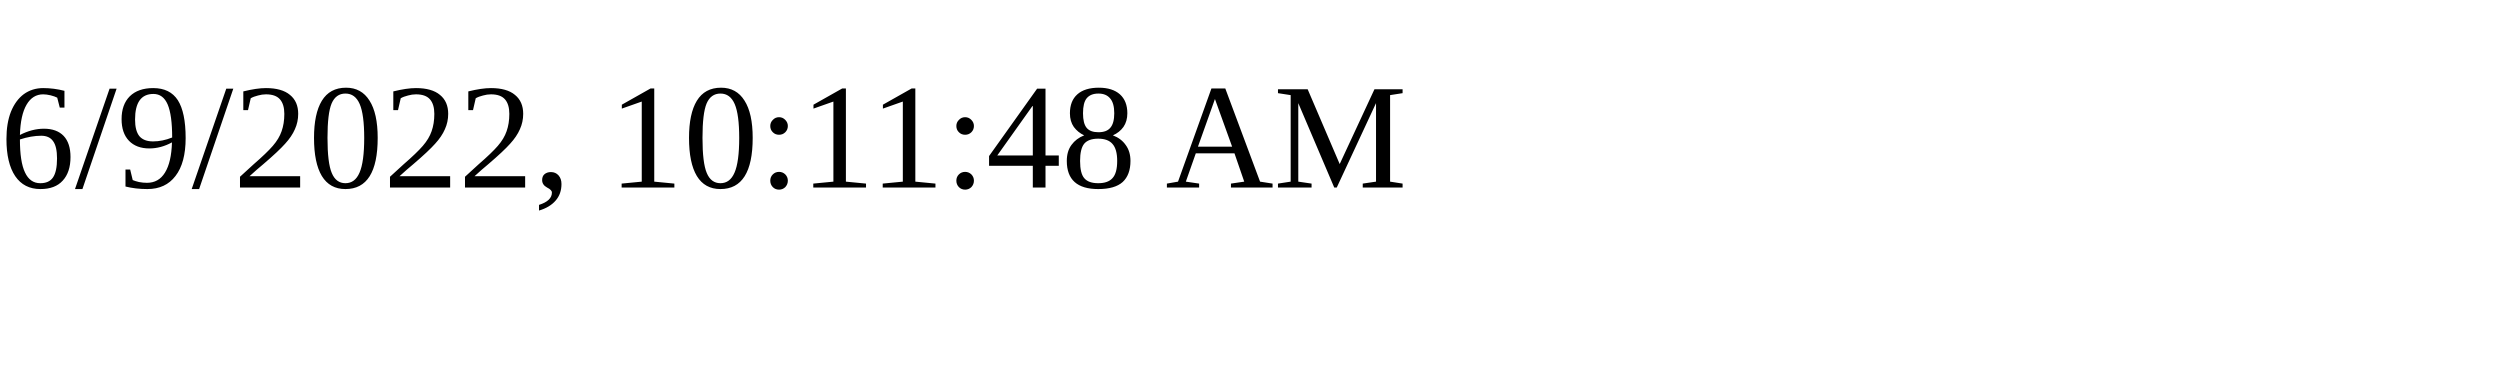
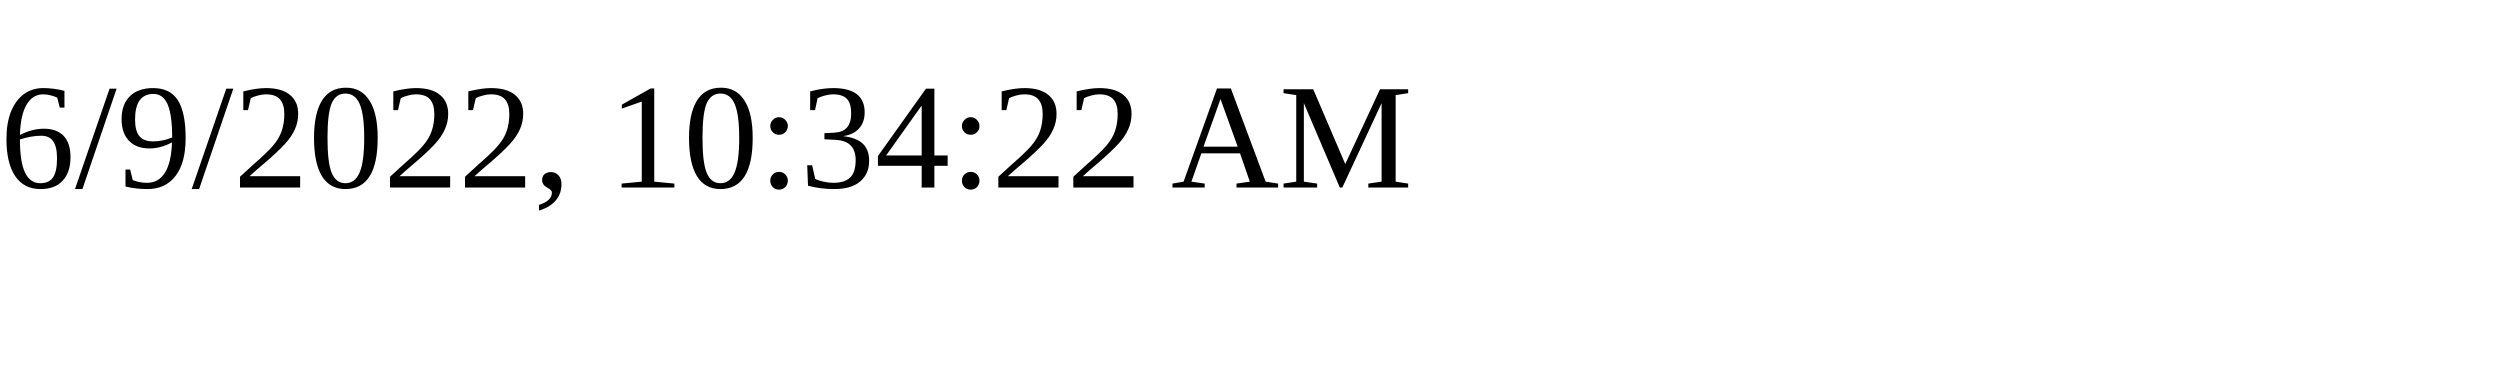
<svg xmlns="http://www.w3.org/2000/svg" height="30" width="200">
-   <text x="0" y="15">6/9/2022, 10:11:48 AM</text>
+   <text x="0" y="15">6/9/2022, 10:34:22 AM</text>
</svg>
